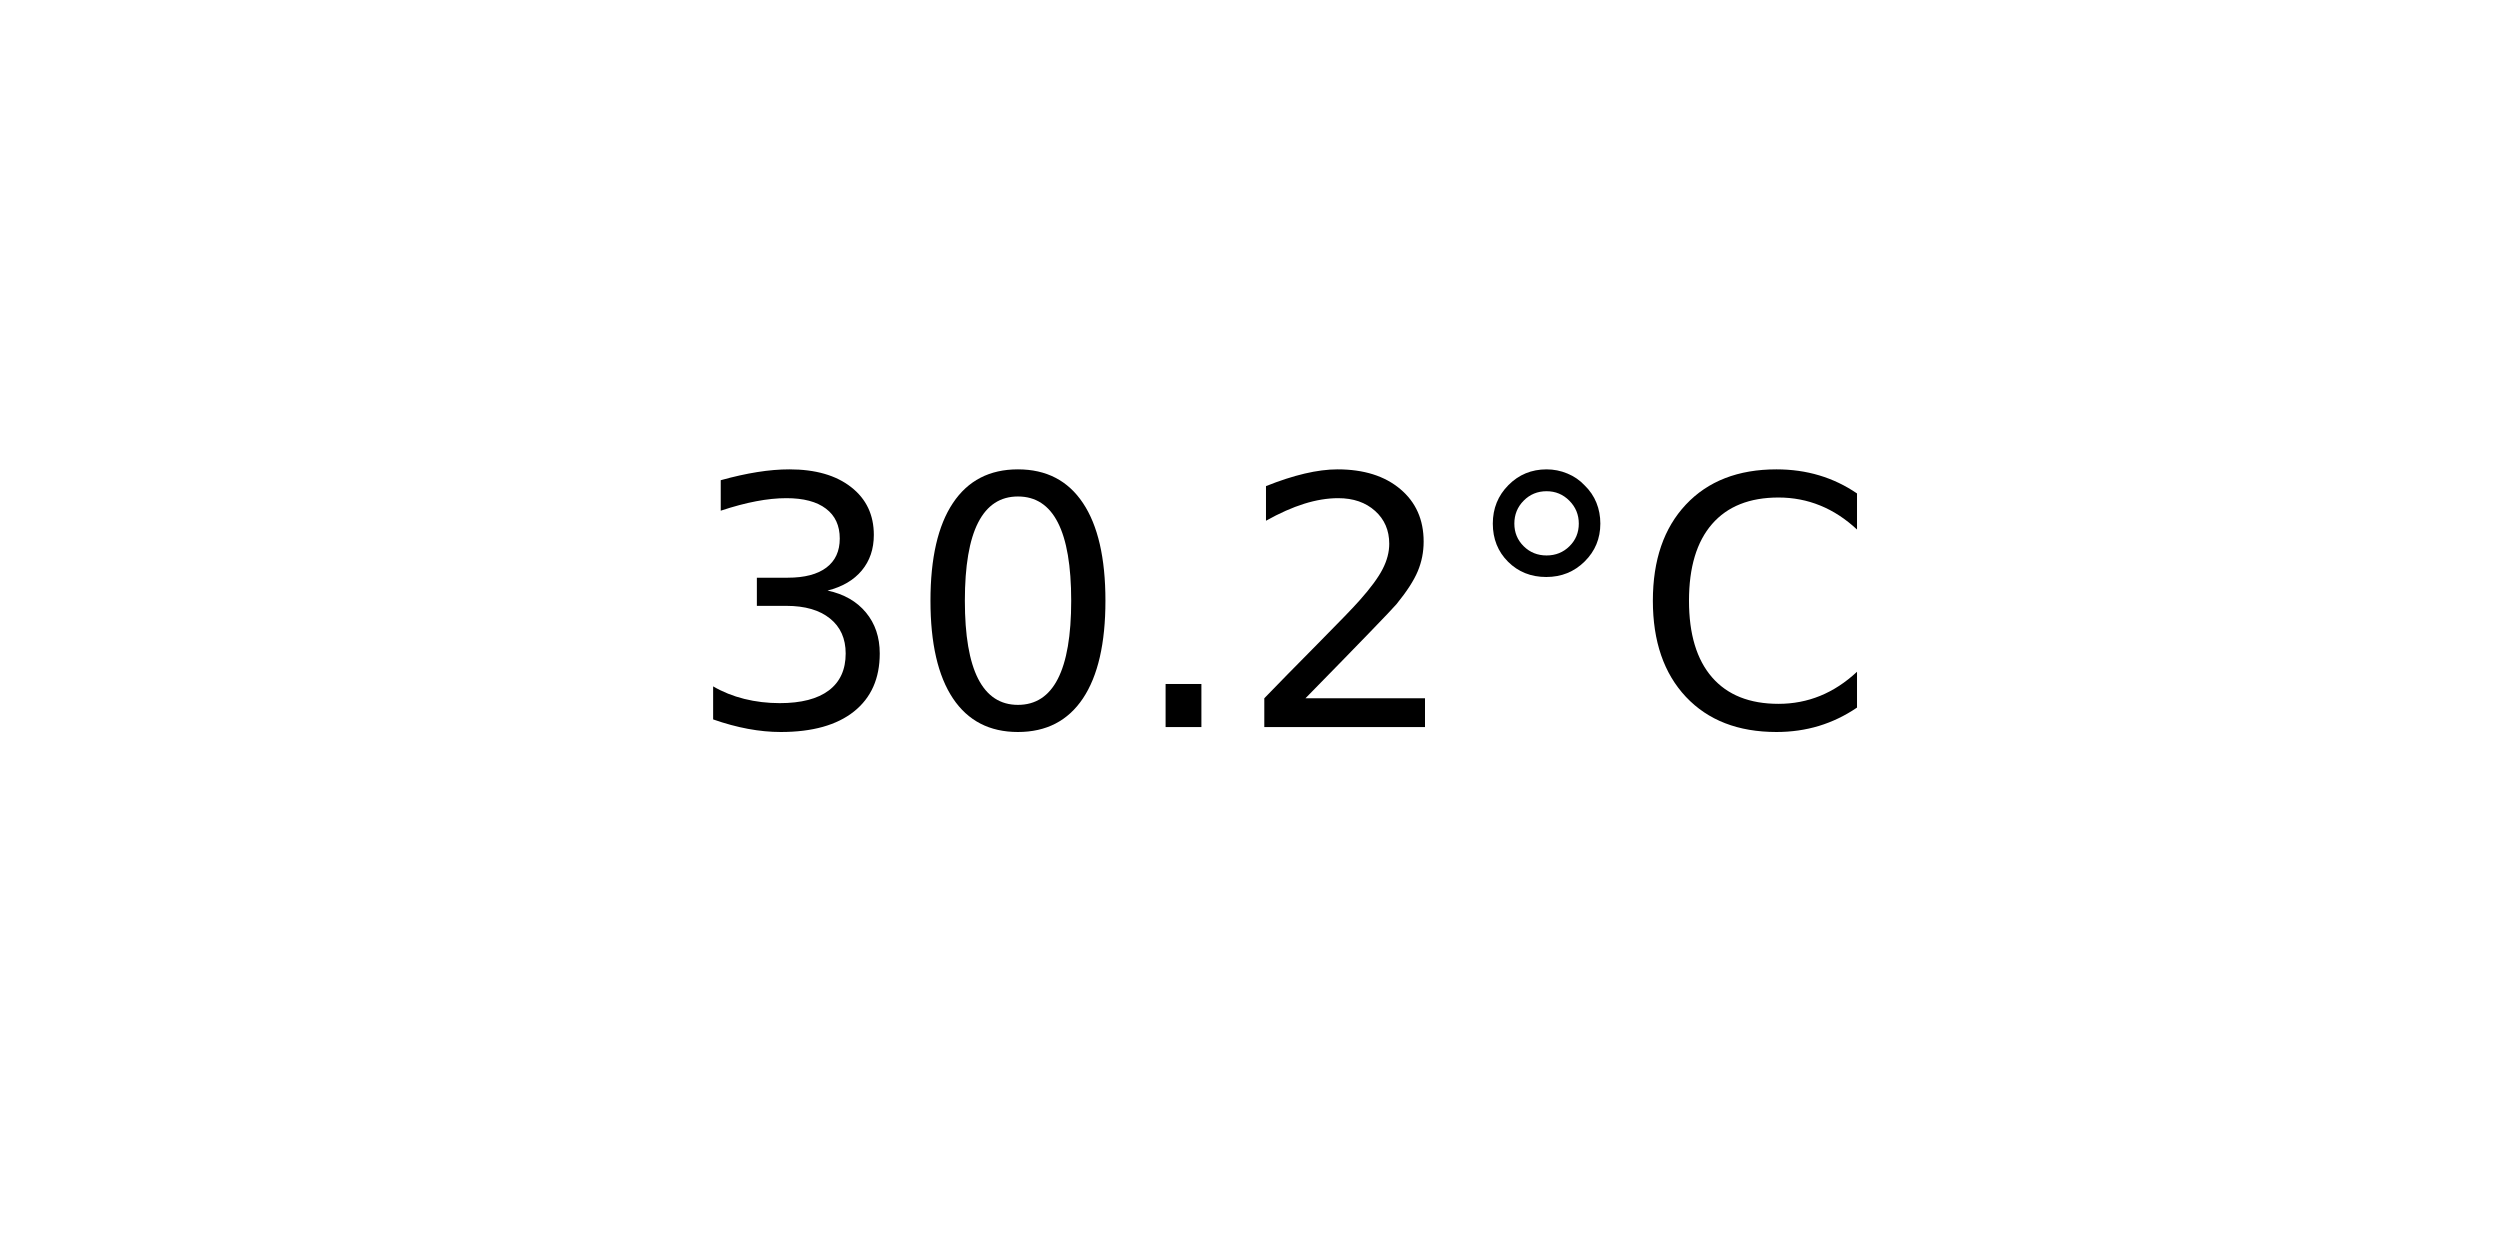
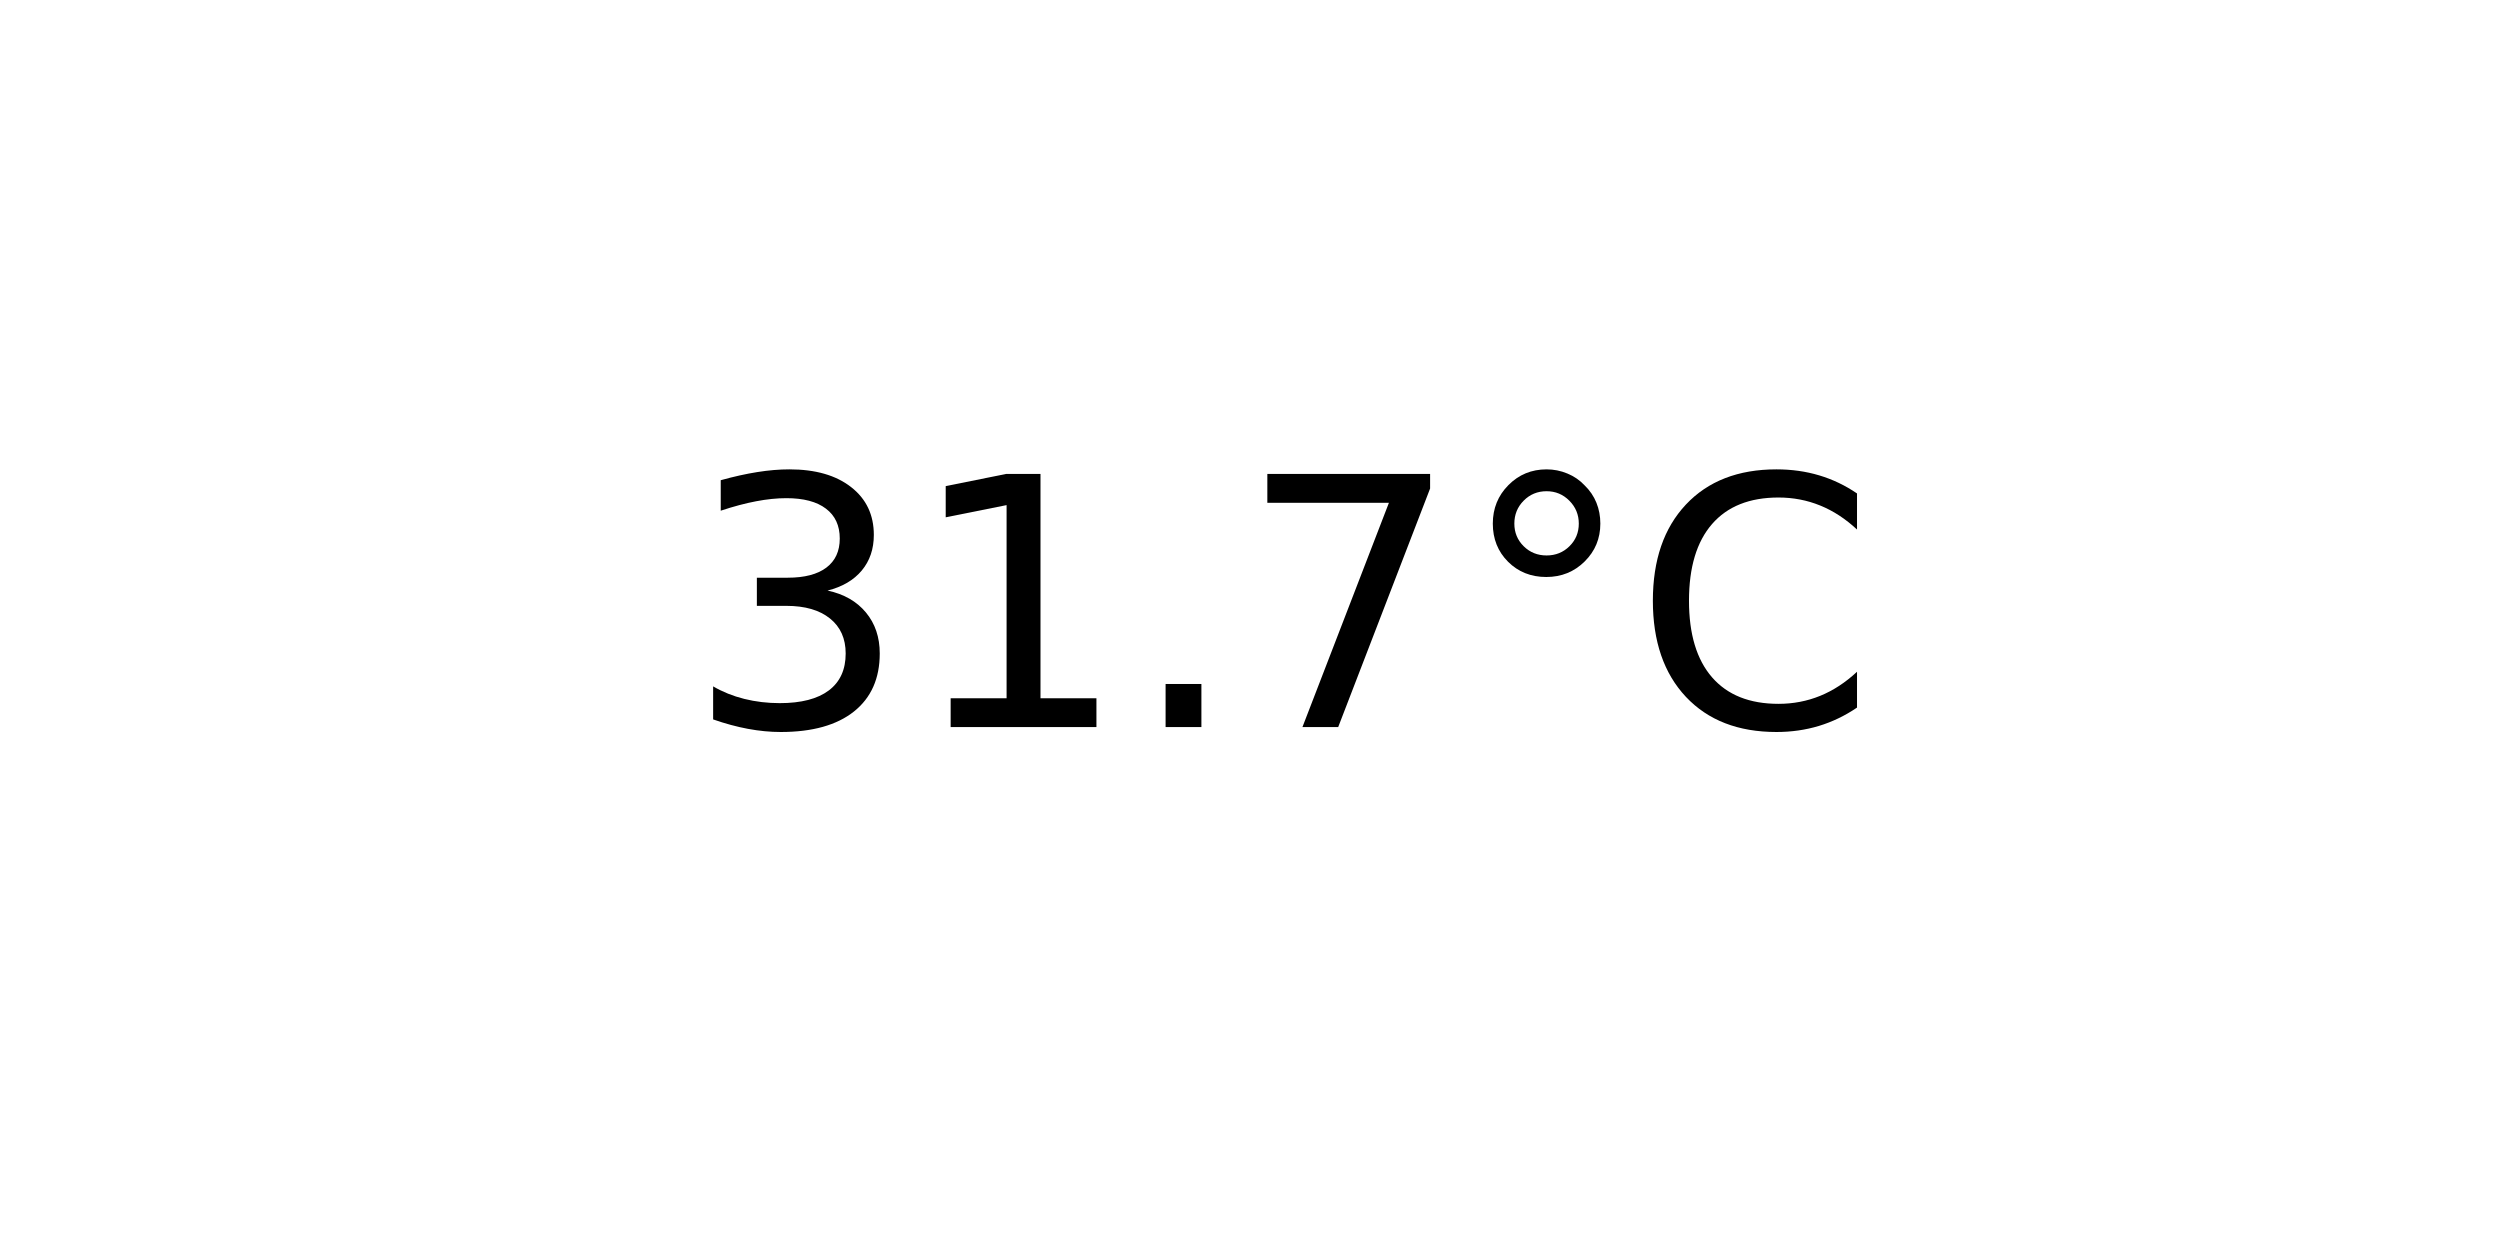
<svg xmlns="http://www.w3.org/2000/svg" xmlns:xlink="http://www.w3.org/1999/xlink" width="72pt" height="36pt" viewBox="0 0 72 36" version="1.1">
  <defs>
    <style type="text/css">*{stroke-linejoin: round; stroke-linecap: butt}</style>
  </defs>
  <g id="figure_1">
    <g id="axes_1">
      <g id="text_1">
        <g transform="translate(19.77578 20.93937) scale(0.1 -0.1)">
          <defs>
            <path id="DejaVuSans-33" d="M 2597 2516  Q 3050 2419 3304 2112  Q 3559 1806 3559 1356  Q 3559 666 3084 287  Q 2609 -91 1734 -91  Q 1441 -91 1130 -33  Q 819 25 488 141  L 488 750  Q 750 597 1062 519  Q 1375 441 1716 441  Q 2309 441 2620 675  Q 2931 909 2931 1356  Q 2931 1769 2642 2001  Q 2353 2234 1838 2234  L 1294 2234  L 1294 2753  L 1863 2753  Q 2328 2753 2575 2939  Q 2822 3125 2822 3475  Q 2822 3834 2567 4026  Q 2313 4219 1838 4219  Q 1578 4219 1281 4162  Q 984 4106 628 3988  L 628 4550  Q 988 4650 1302 4700  Q 1616 4750 1894 4750  Q 2613 4750 3031 4423  Q 3450 4097 3450 3541  Q 3450 3153 3228 2886  Q 3006 2619 2597 2516  z " transform="scale(0.015625)" />
-             <path id="DejaVuSans-30" d="M 2034 4250  Q 1547 4250 1301 3770  Q 1056 3291 1056 2328  Q 1056 1369 1301 889  Q 1547 409 2034 409  Q 2525 409 2770 889  Q 3016 1369 3016 2328  Q 3016 3291 2770 3770  Q 2525 4250 2034 4250  z M 2034 4750  Q 2819 4750 3233 4129  Q 3647 3509 3647 2328  Q 3647 1150 3233 529  Q 2819 -91 2034 -91  Q 1250 -91 836 529  Q 422 1150 422 2328  Q 422 3509 836 4129  Q 1250 4750 2034 4750  z " transform="scale(0.015625)" />
+             <path id="DejaVuSans-31" d="M 794 531  L 1825 531  L 1825 4091  L 703 3866  L 703 4441  L 1819 4666  L 2450 4666  L 2450 531  L 3481 531  L 3481 0  L 794 0  L 794 531  z " transform="scale(0.015625)" />
            <path id="DejaVuSans-2e" d="M 684 794  L 1344 794  L 1344 0  L 684 0  L 684 794  z " transform="scale(0.015625)" />
-             <path id="DejaVuSans-32" d="M 1228 531  L 3431 531  L 3431 0  L 469 0  L 469 531  Q 828 903 1448 1529  Q 2069 2156 2228 2338  Q 2531 2678 2651 2914  Q 2772 3150 2772 3378  Q 2772 3750 2511 3984  Q 2250 4219 1831 4219  Q 1534 4219 1204 4116  Q 875 4013 500 3803  L 500 4441  Q 881 4594 1212 4672  Q 1544 4750 1819 4750  Q 2544 4750 2975 4387  Q 3406 4025 3406 3419  Q 3406 3131 3298 2873  Q 3191 2616 2906 2266  Q 2828 2175 2409 1742  Q 1991 1309 1228 531  z " transform="scale(0.015625)" />
+             <path id="DejaVuSans-37" d="M 525 4666  L 3525 4666  L 3525 4397  L 1831 0  L 1172 0  L 2766 4134  L 525 4134  L 525 4666  z " transform="scale(0.015625)" />
            <path id="DejaVuSans-b0" d="M 1600 4347  Q 1350 4347 1178 4173  Q 1006 4000 1006 3750  Q 1006 3503 1178 3333  Q 1350 3163 1600 3163  Q 1850 3163 2022 3333  Q 2194 3503 2194 3750  Q 2194 3997 2020 4172  Q 1847 4347 1600 4347  z M 1600 4750  Q 1800 4750 1984 4673  Q 2169 4597 2303 4453  Q 2447 4313 2519 4134  Q 2591 3956 2591 3750  Q 2591 3338 2302 3052  Q 2013 2766 1594 2766  Q 1172 2766 890 3047  Q 609 3328 609 3750  Q 609 4169 896 4459  Q 1184 4750 1600 4750  z " transform="scale(0.015625)" />
            <path id="DejaVuSans-43" d="M 4122 4306  L 4122 3641  Q 3803 3938 3442 4084  Q 3081 4231 2675 4231  Q 1875 4231 1450 3742  Q 1025 3253 1025 2328  Q 1025 1406 1450 917  Q 1875 428 2675 428  Q 3081 428 3442 575  Q 3803 722 4122 1019  L 4122 359  Q 3791 134 3420 21  Q 3050 -91 2638 -91  Q 1578 -91 968 557  Q 359 1206 359 2328  Q 359 3453 968 4101  Q 1578 4750 2638 4750  Q 3056 4750 3426 4639  Q 3797 4528 4122 4306  z " transform="scale(0.015625)" />
          </defs>
          <use xlink:href="#DejaVuSans-33" />
-           <use xlink:href="#DejaVuSans-30" x="63.623" />
+           <use xlink:href="#DejaVuSans-31" x="63.623" />
          <use xlink:href="#DejaVuSans-2e" x="127.246" />
-           <use xlink:href="#DejaVuSans-32" x="159.033" />
+           <use xlink:href="#DejaVuSans-37" x="159.033" />
          <use xlink:href="#DejaVuSans-b0" x="222.656" />
          <use xlink:href="#DejaVuSans-43" x="272.656" />
        </g>
      </g>
    </g>
  </g>
</svg>
